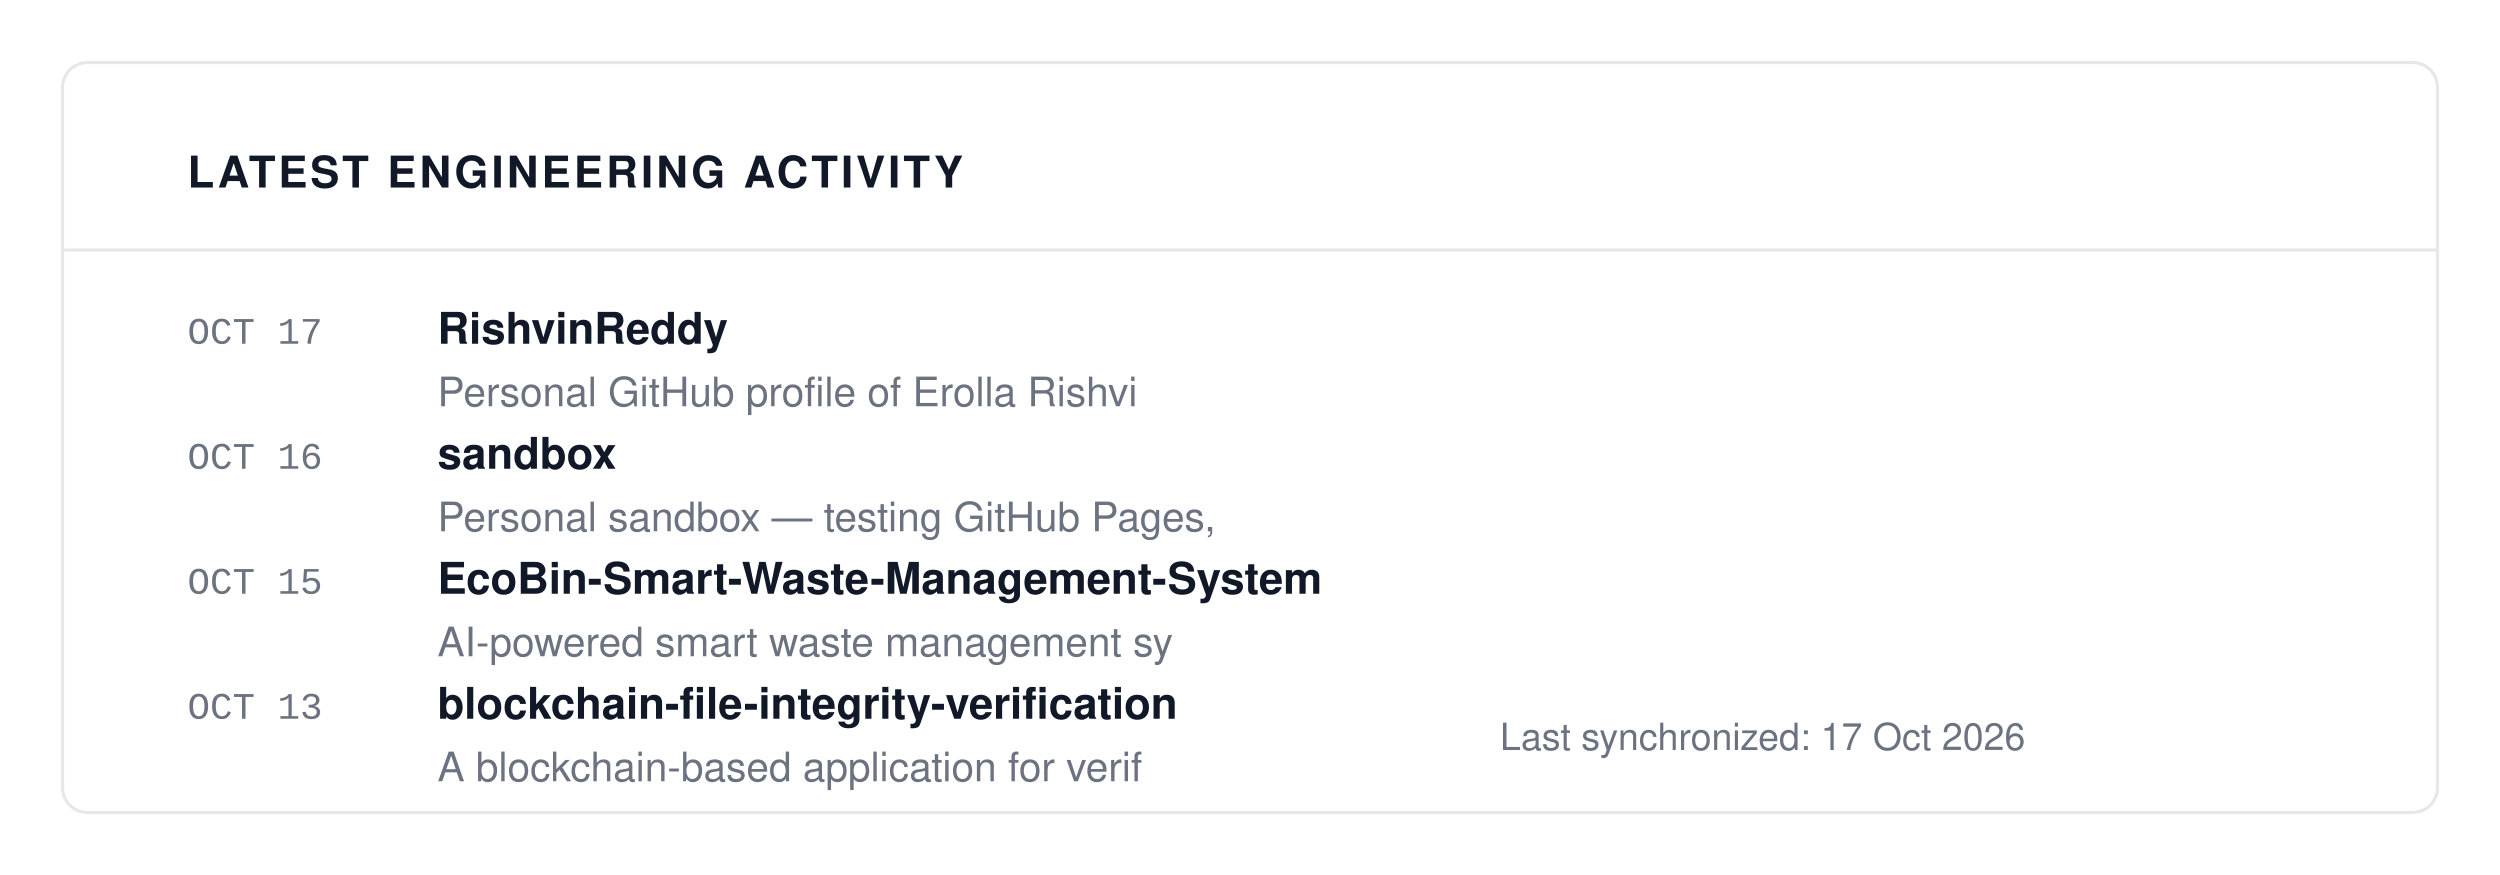
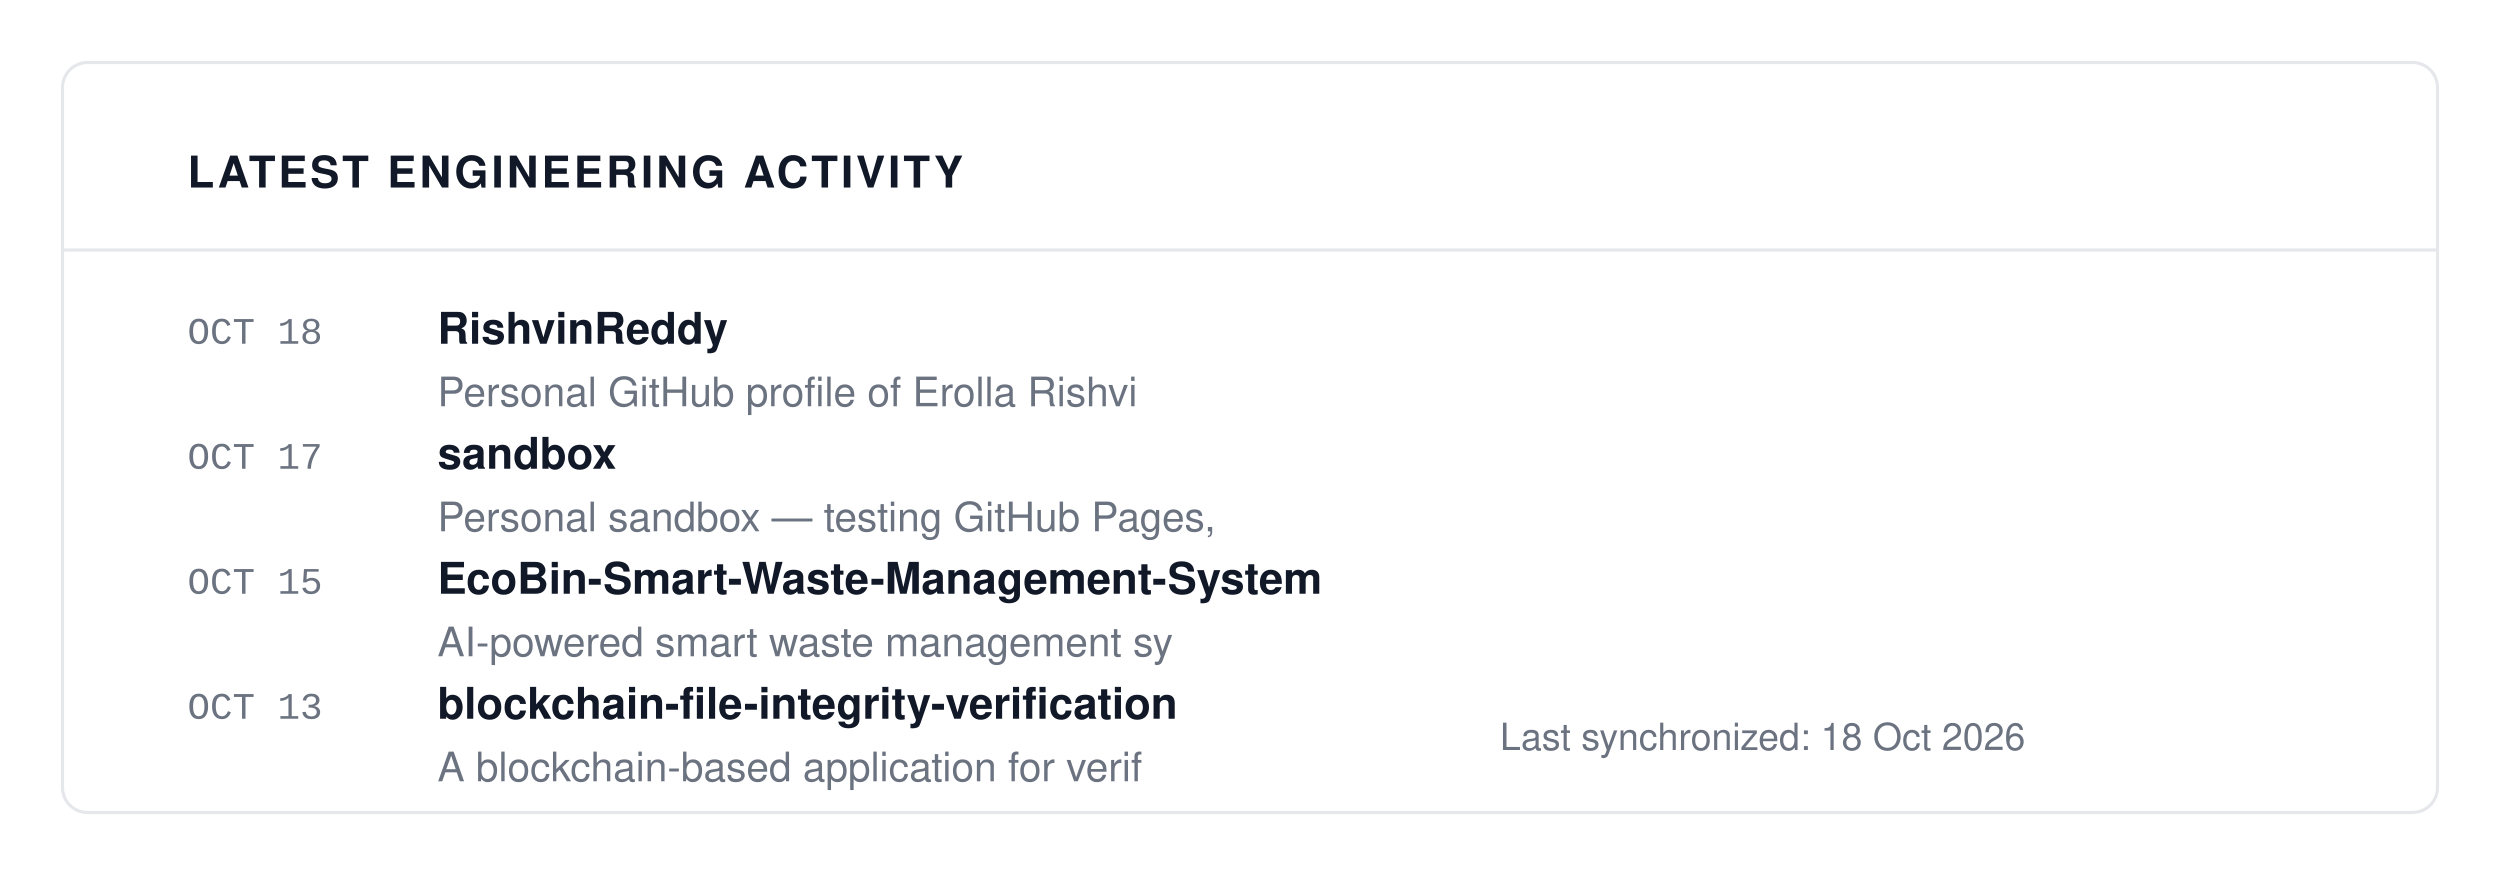
<svg xmlns="http://www.w3.org/2000/svg" viewBox="0 0 800 280" width="100%" height="100%">
  <rect width="100%" height="100%" fill="#FFFFFF" />
  <rect x="20" y="20" width="760" height="240" fill="#FFFFFF" stroke="#E5E7EB" rx="8" stroke-width="1" />
  <text x="60" y="60" font-family="-apple-system, BlinkMacSystemFont, 'Segoe UI', Helvetica, Arial, sans-serif" font-size="14" fill="#111827" font-weight="700" letter-spacing="1">LATEST ENGINEERING ACTIVITY</text>
  <line x1="20" y1="80" x2="780" y2="80" stroke="#E5E7EB" stroke-width="1" />
-   <text x="60" y="110" font-family="ui-monospace, SFMono-Regular, SF Mono, Menlo, Consolas, Liberation Mono, monospace" font-size="12" fill="#6B7280" font-weight="normal" letter-spacing="normal">OCT 17</text>
+   <text x="60" y="110" font-family="ui-monospace, SFMono-Regular, SF Mono, Menlo, Consolas, Liberation Mono, monospace" font-size="12" fill="#6B7280" font-weight="normal" letter-spacing="normal">OCT 18</text>
  <text x="140" y="110" font-family="-apple-system, BlinkMacSystemFont, 'Segoe UI', Helvetica, Arial, sans-serif" font-size="14" fill="#111827" font-weight="700" letter-spacing="normal">RishvinReddy</text>
  <text x="140" y="130" font-family="-apple-system, BlinkMacSystemFont, 'Segoe UI', Helvetica, Arial, sans-serif" font-size="13" fill="#6B7280" font-weight="normal" letter-spacing="normal">Personal GitHub profile of Erolla Rishvi</text>
-   <text x="60" y="150" font-family="ui-monospace, SFMono-Regular, SF Mono, Menlo, Consolas, Liberation Mono, monospace" font-size="12" fill="#6B7280" font-weight="normal" letter-spacing="normal">OCT 16</text>
+   <text x="60" y="150" font-family="ui-monospace, SFMono-Regular, SF Mono, Menlo, Consolas, Liberation Mono, monospace" font-size="12" fill="#6B7280" font-weight="normal" letter-spacing="normal">OCT 17</text>
  <text x="140" y="150" font-family="-apple-system, BlinkMacSystemFont, 'Segoe UI', Helvetica, Arial, sans-serif" font-size="14" fill="#111827" font-weight="700" letter-spacing="normal">sandbox</text>
  <text x="140" y="170" font-family="-apple-system, BlinkMacSystemFont, 'Segoe UI', Helvetica, Arial, sans-serif" font-size="13" fill="#6B7280" font-weight="normal" letter-spacing="normal">Personal sandbox — testing GitHub Pages,</text>
  <text x="60" y="190" font-family="ui-monospace, SFMono-Regular, SF Mono, Menlo, Consolas, Liberation Mono, monospace" font-size="12" fill="#6B7280" font-weight="normal" letter-spacing="normal">OCT 15</text>
  <text x="140" y="190" font-family="-apple-system, BlinkMacSystemFont, 'Segoe UI', Helvetica, Arial, sans-serif" font-size="14" fill="#111827" font-weight="700" letter-spacing="normal">EcoBin-Smart-Waste-Management-System</text>
  <text x="140" y="210" font-family="-apple-system, BlinkMacSystemFont, 'Segoe UI', Helvetica, Arial, sans-serif" font-size="13" fill="#6B7280" font-weight="normal" letter-spacing="normal">    AI-powered smart waste management sy</text>
  <text x="60" y="230" font-family="ui-monospace, SFMono-Regular, SF Mono, Menlo, Consolas, Liberation Mono, monospace" font-size="12" fill="#6B7280" font-weight="normal" letter-spacing="normal">OCT 13</text>
  <text x="140" y="230" font-family="-apple-system, BlinkMacSystemFont, 'Segoe UI', Helvetica, Arial, sans-serif" font-size="14" fill="#111827" font-weight="700" letter-spacing="normal">blockchain-file-integrity-verification</text>
  <text x="140" y="250" font-family="-apple-system, BlinkMacSystemFont, 'Segoe UI', Helvetica, Arial, sans-serif" font-size="13" fill="#6B7280" font-weight="normal" letter-spacing="normal">A blockchain-based application for verif</text>
-   <text x="480" y="240" font-family="-apple-system, BlinkMacSystemFont, 'Segoe UI', Helvetica, Arial, sans-serif" font-size="12" fill="#6B7280" font-weight="normal" letter-spacing="normal">Last synchronized: 17 Oct 2026</text>
+   <text x="480" y="240" font-family="-apple-system, BlinkMacSystemFont, 'Segoe UI', Helvetica, Arial, sans-serif" font-size="12" fill="#6B7280" font-weight="normal" letter-spacing="normal">Last synchronized: 18 Oct 2026</text>
</svg>
